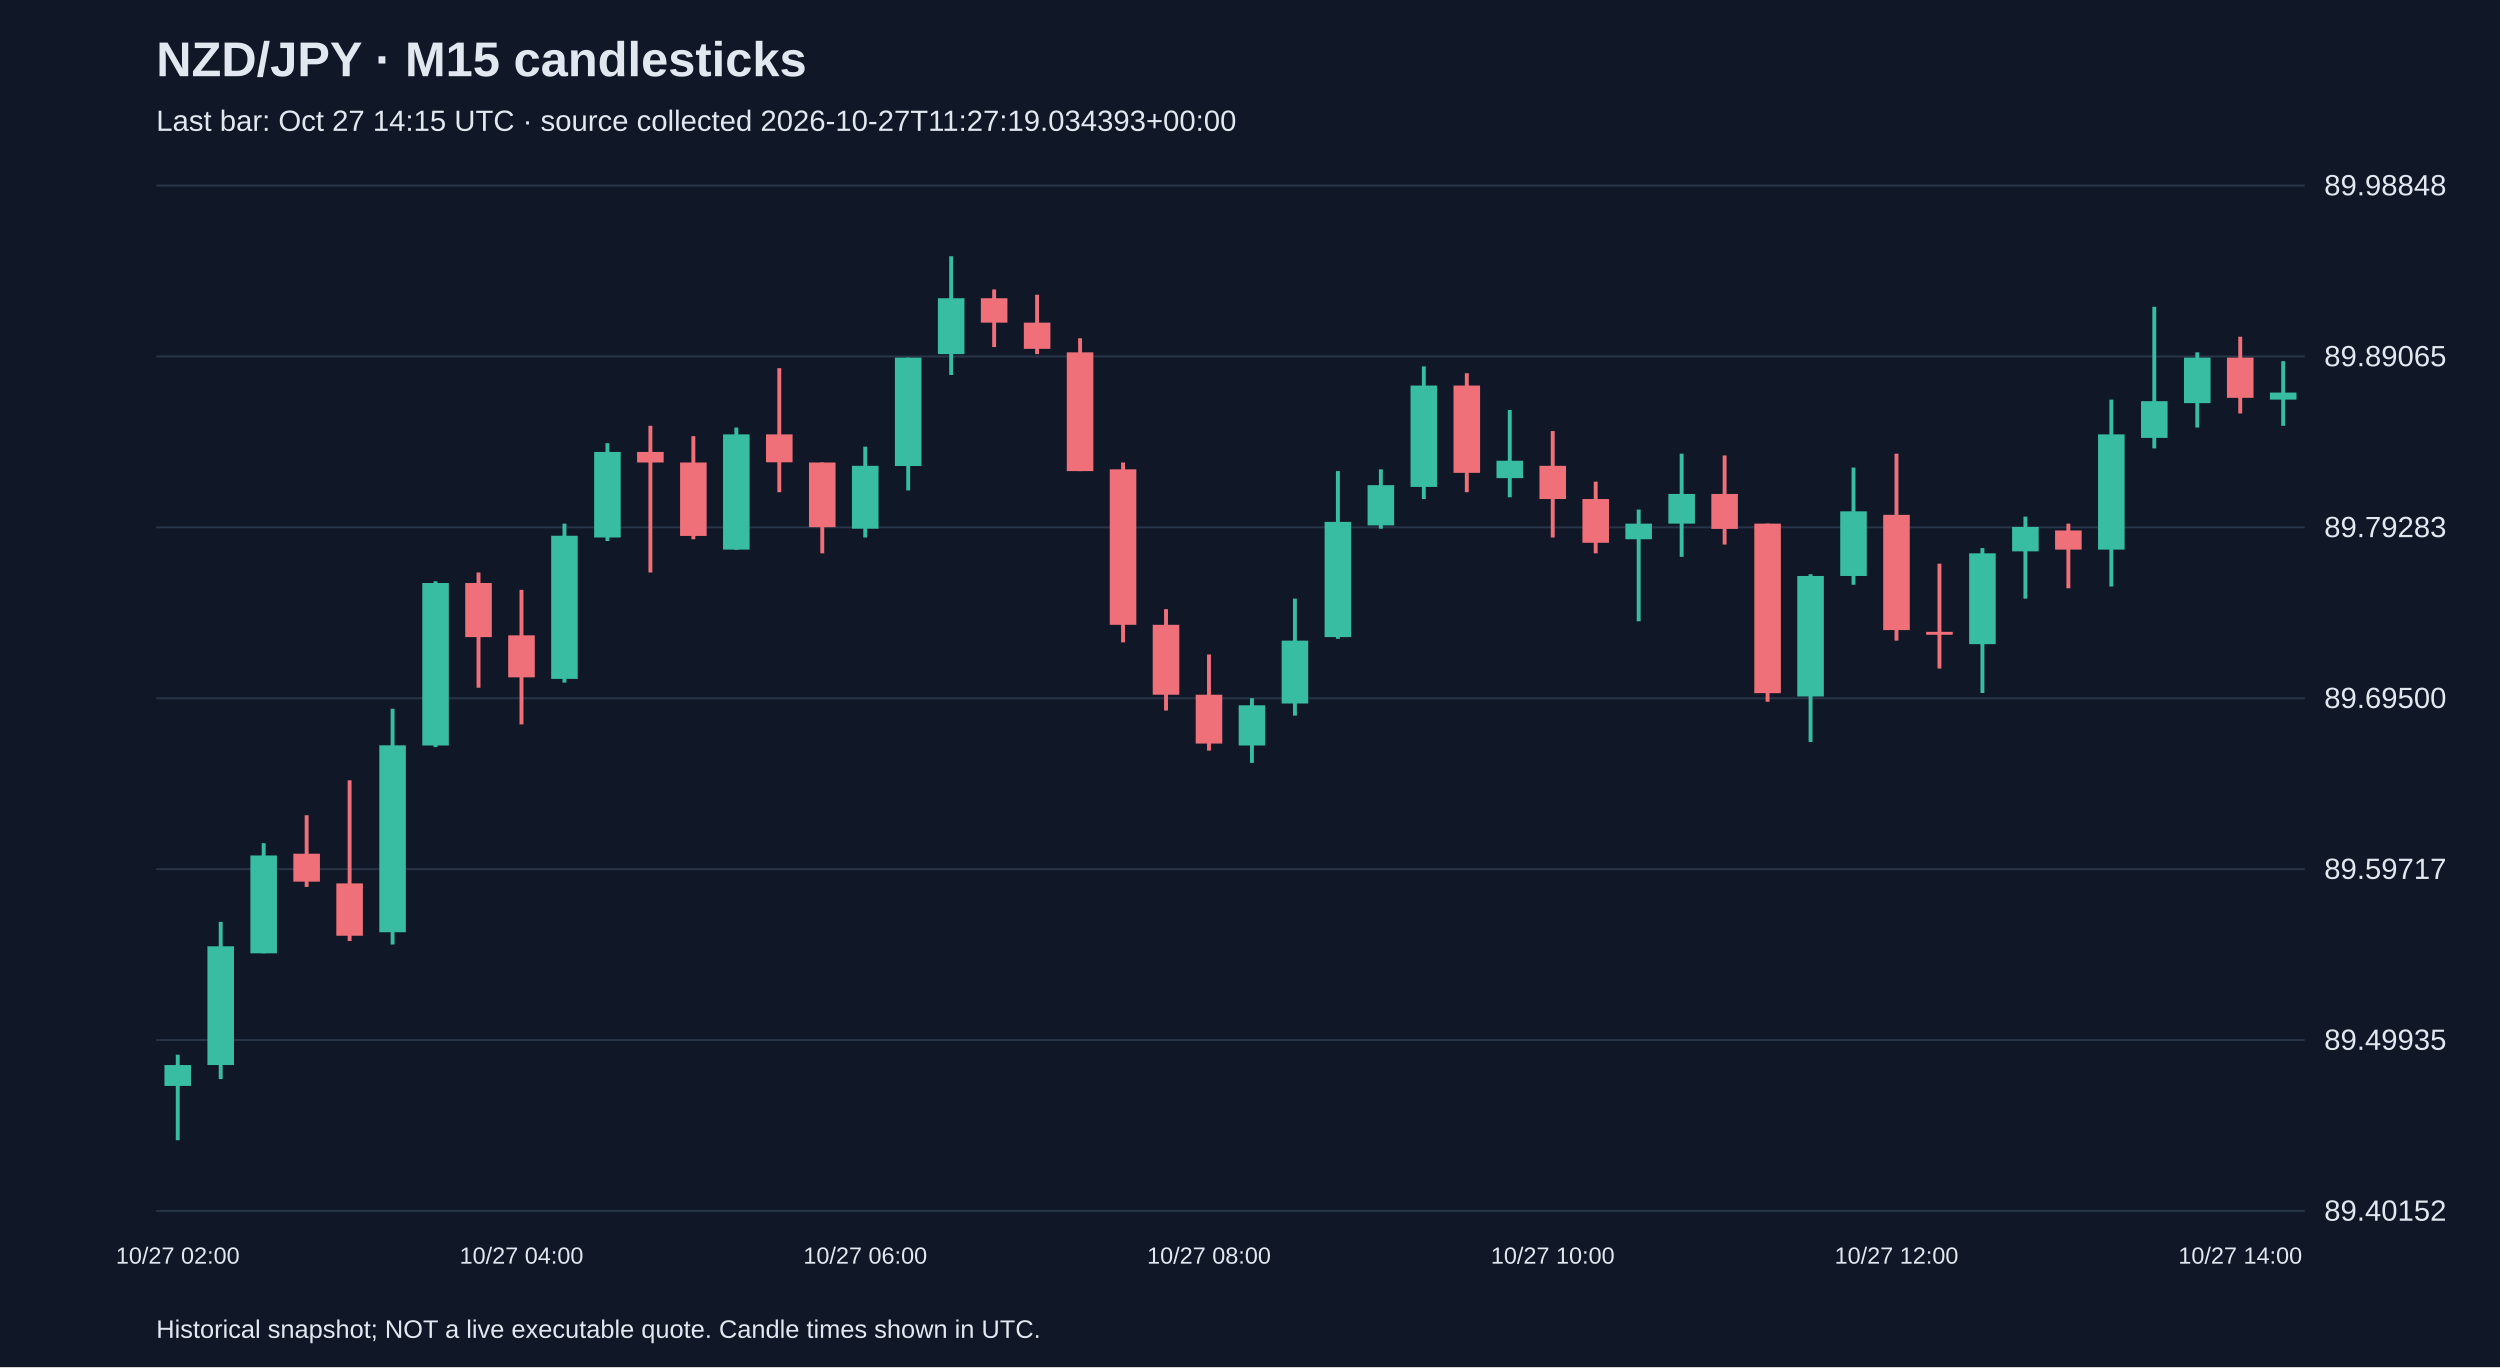
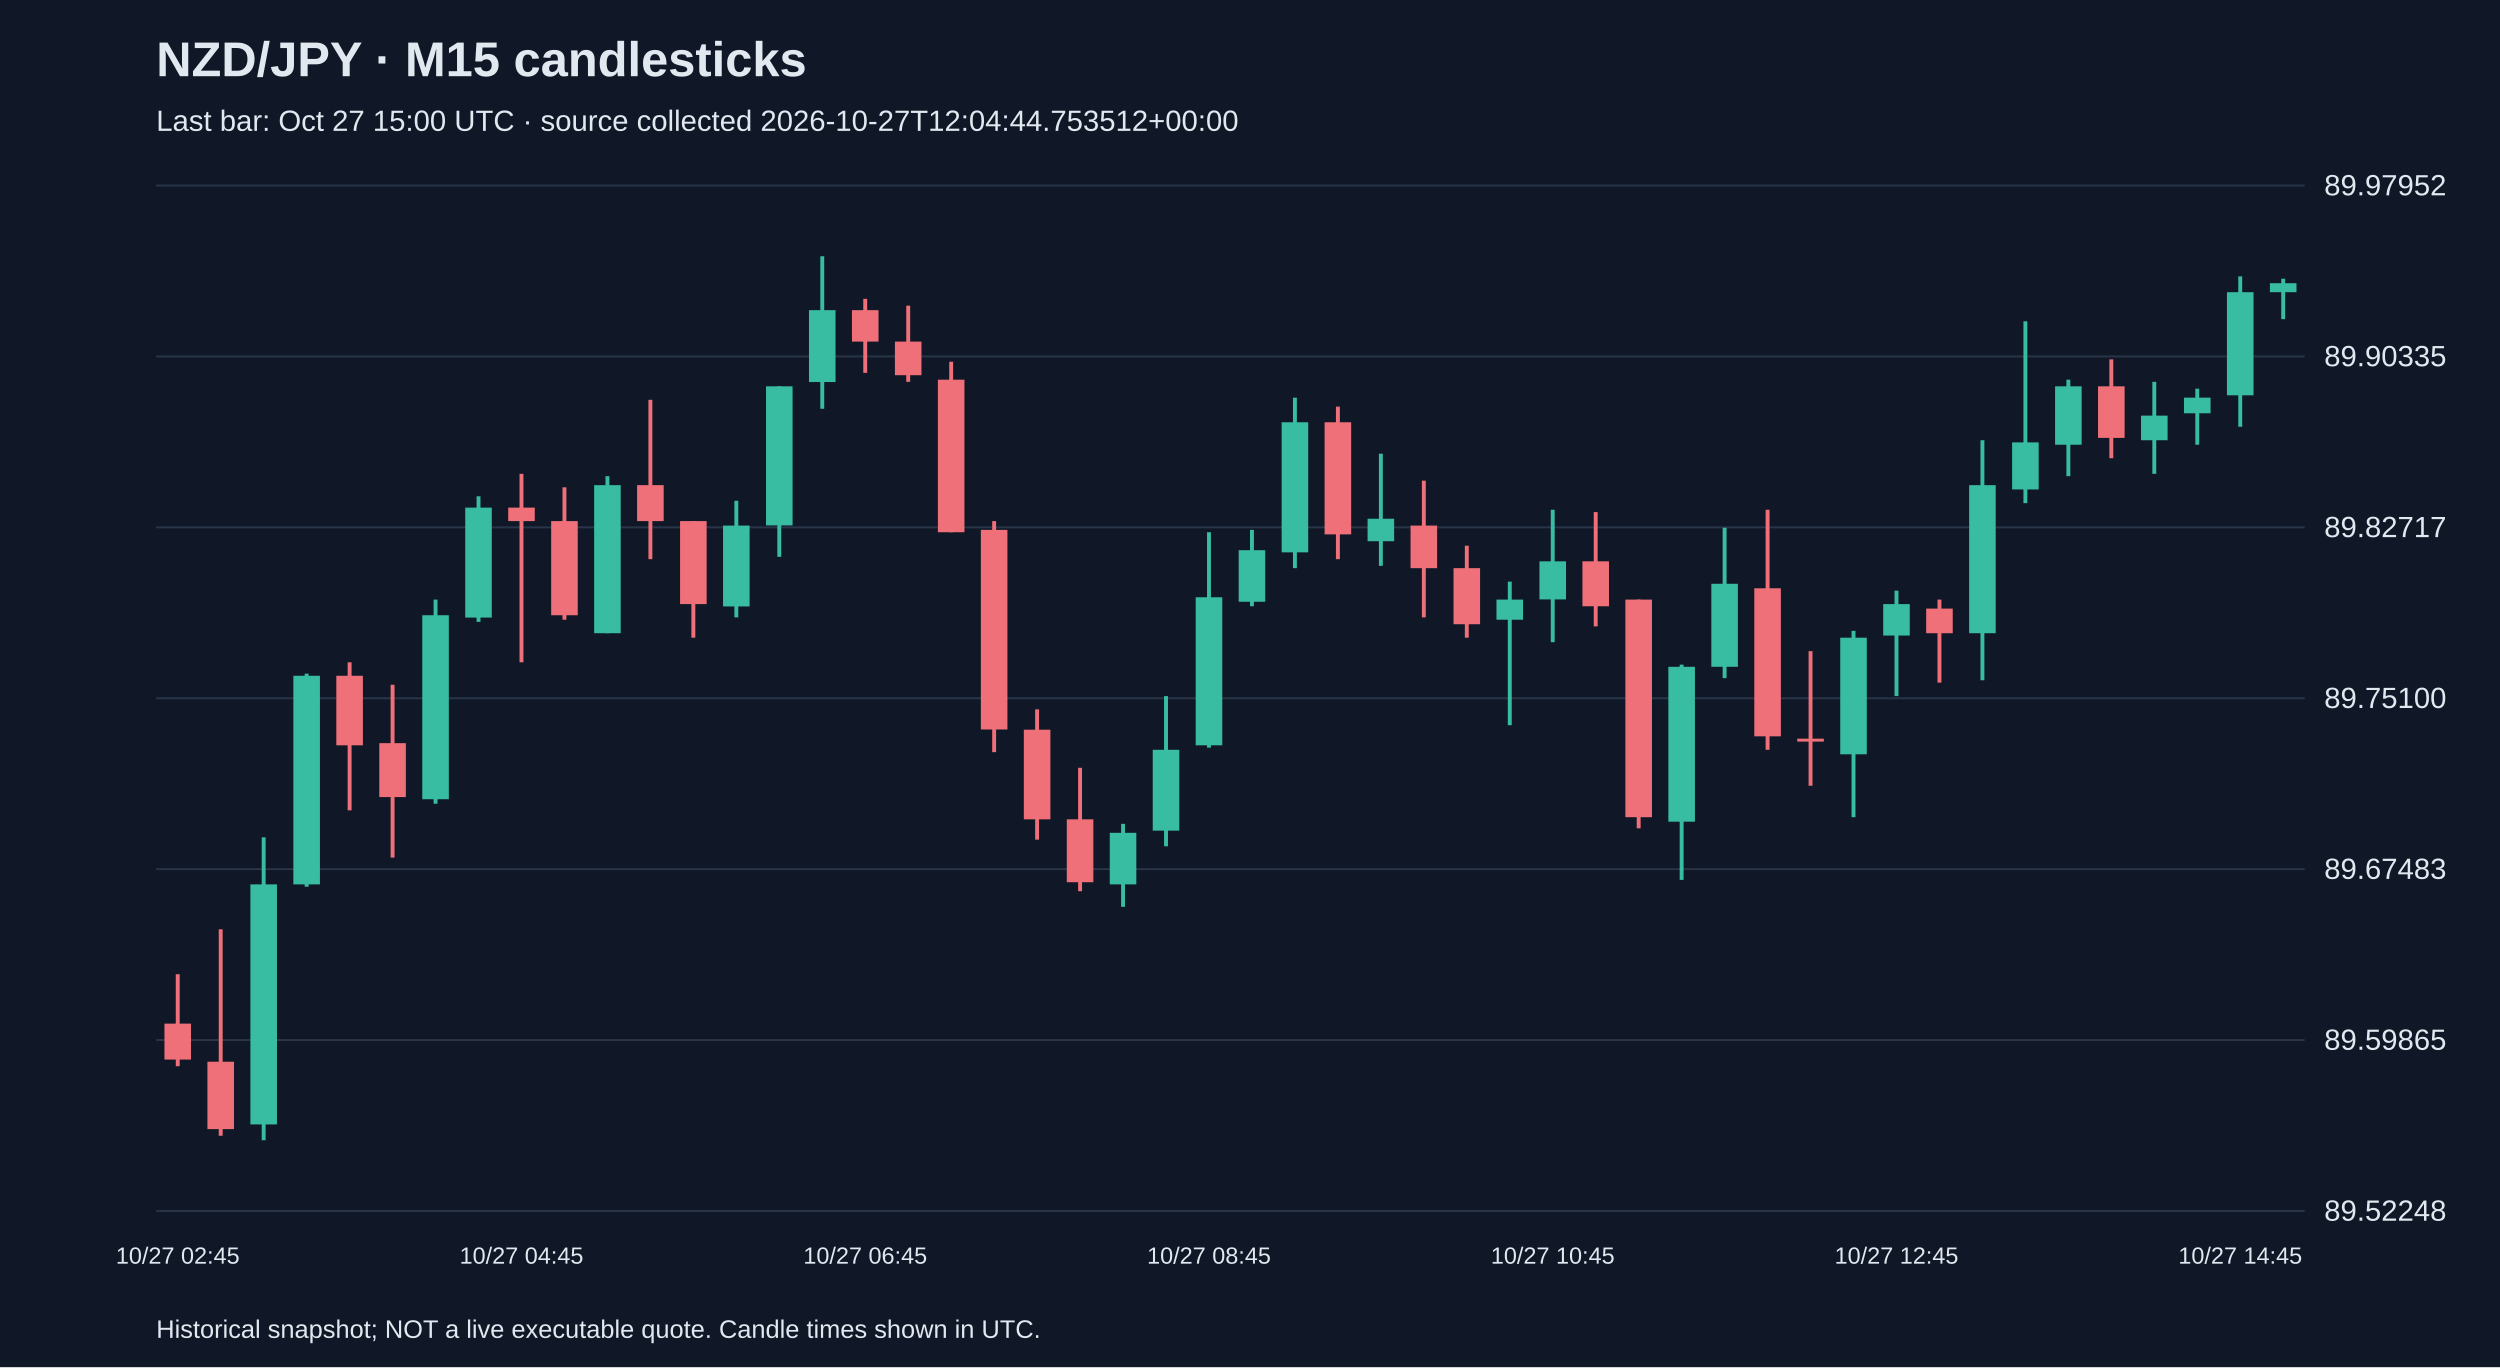
<svg xmlns="http://www.w3.org/2000/svg" viewBox="0 0 1280 700">
  <rect width="100%" height="100%" fill="#101827" />
  <style>text{font-family:Arial,sans-serif;fill:#e2e8f0}</style>
  <text x="80" y="39" font-size="25" font-weight="bold">NZD/JPY · M15 candlesticks</text>
-   <text x="80" y="67" font-size="15" fill="#a6b1c5">Last bar: Oct 27 14:15 UTC · source collected 2026-10-27T11:27:19.034393+00:00</text>
+   <text x="80" y="67" font-size="15" fill="#a6b1c5">Last bar: Oct 27 15:00 UTC · source collected 2026-10-27T12:04:44.753512+00:00</text>
  <line x1="80" y1="620.0" x2="1180" y2="620.0" stroke="#283548" />
-   <text x="1190" y="625.0" font-size="15">89.40152</text>
+   <text x="1190" y="625.0" font-size="15">89.52248</text>
  <line x1="80" y1="532.5" x2="1180" y2="532.5" stroke="#283548" />
-   <text x="1190" y="537.5" font-size="15">89.49935</text>
+   <text x="1190" y="537.5" font-size="15">89.59865</text>
  <line x1="80" y1="445.0" x2="1180" y2="445.0" stroke="#283548" />
-   <text x="1190" y="450.0" font-size="15">89.59717</text>
+   <text x="1190" y="450.0" font-size="15">89.67483</text>
  <line x1="80" y1="357.5" x2="1180" y2="357.5" stroke="#283548" />
-   <text x="1190" y="362.5" font-size="15">89.69500</text>
+   <text x="1190" y="362.5" font-size="15">89.75100</text>
  <line x1="80" y1="270.0" x2="1180" y2="270.0" stroke="#283548" />
-   <text x="1190" y="275.0" font-size="15">89.79283</text>
+   <text x="1190" y="275.0" font-size="15">89.82717</text>
  <line x1="80" y1="182.5" x2="1180" y2="182.5" stroke="#283548" />
-   <text x="1190" y="187.5" font-size="15">89.89065</text>
+   <text x="1190" y="187.5" font-size="15">89.90335</text>
  <line x1="80" y1="95.0" x2="1180" y2="95.0" stroke="#283548" />
-   <text x="1190" y="100.0" font-size="15">89.98848</text>
-   <line x1="91.0" y1="540.0" x2="91.0" y2="583.8" stroke="#38bca2" stroke-width="2" />
-   <rect x="84.2" y="545.3" width="13.6" height="10.7" fill="#38bca2" />
-   <text x="91.0" y="647" text-anchor="middle" font-size="12">10/27 02:00</text>
-   <line x1="113.0" y1="472.0" x2="113.0" y2="552.5" stroke="#38bca2" stroke-width="2" />
-   <rect x="106.2" y="484.5" width="13.6" height="60.8" fill="#38bca2" />
-   <line x1="135.0" y1="431.7" x2="135.0" y2="488.1" stroke="#38bca2" stroke-width="2" />
-   <rect x="128.2" y="438.0" width="13.6" height="50.1" fill="#38bca2" />
-   <line x1="157.0" y1="417.4" x2="157.0" y2="454.1" stroke="#f07079" stroke-width="2" />
-   <rect x="150.2" y="437.1" width="13.6" height="14.3" fill="#f07079" />
-   <line x1="179.0" y1="399.5" x2="179.0" y2="481.8" stroke="#f07079" stroke-width="2" />
-   <rect x="172.2" y="452.3" width="13.6" height="26.8" fill="#f07079" />
-   <line x1="201.0" y1="362.9" x2="201.0" y2="483.6" stroke="#38bca2" stroke-width="2" />
-   <rect x="194.2" y="381.6" width="13.6" height="95.7" fill="#38bca2" />
-   <line x1="223.0" y1="297.6" x2="223.0" y2="382.5" stroke="#38bca2" stroke-width="2" />
-   <rect x="216.2" y="298.5" width="13.6" height="83.2" fill="#38bca2" />
-   <line x1="245.0" y1="293.1" x2="245.0" y2="352.1" stroke="#f07079" stroke-width="2" />
-   <rect x="238.2" y="298.5" width="13.6" height="27.7" fill="#f07079" />
-   <line x1="267.0" y1="302.0" x2="267.0" y2="370.9" stroke="#f07079" stroke-width="2" />
-   <rect x="260.2" y="325.3" width="13.6" height="21.5" fill="#f07079" />
-   <text x="267.0" y="647" text-anchor="middle" font-size="12">10/27 04:00</text>
-   <line x1="289.0" y1="268.1" x2="289.0" y2="349.5" stroke="#38bca2" stroke-width="2" />
-   <rect x="282.2" y="274.3" width="13.6" height="73.3" fill="#38bca2" />
-   <line x1="311.0" y1="226.9" x2="311.0" y2="277.0" stroke="#38bca2" stroke-width="2" />
-   <rect x="304.2" y="231.4" width="13.6" height="43.8" fill="#38bca2" />
-   <line x1="333.0" y1="218.0" x2="333.0" y2="293.1" stroke="#f07079" stroke-width="2" />
-   <rect x="326.2" y="231.4" width="13.6" height="5.4" fill="#f07079" />
-   <line x1="355.0" y1="223.3" x2="355.0" y2="276.1" stroke="#f07079" stroke-width="2" />
-   <rect x="348.2" y="236.8" width="13.6" height="37.6" fill="#f07079" />
-   <line x1="377.0" y1="218.9" x2="377.0" y2="281.5" stroke="#38bca2" stroke-width="2" />
-   <rect x="370.2" y="222.4" width="13.6" height="59.0" fill="#38bca2" />
-   <line x1="399.0" y1="188.5" x2="399.0" y2="252.0" stroke="#f07079" stroke-width="2" />
-   <rect x="392.2" y="222.4" width="13.6" height="14.3" fill="#f07079" />
-   <line x1="421.0" y1="236.8" x2="421.0" y2="283.3" stroke="#f07079" stroke-width="2" />
-   <rect x="414.2" y="236.8" width="13.6" height="33.1" fill="#f07079" />
-   <line x1="443.0" y1="228.7" x2="443.0" y2="275.2" stroke="#38bca2" stroke-width="2" />
-   <rect x="436.2" y="238.5" width="13.6" height="32.2" fill="#38bca2" />
-   <text x="443.0" y="647" text-anchor="middle" font-size="12">10/27 06:00</text>
-   <line x1="465.0" y1="183.1" x2="465.0" y2="251.1" stroke="#38bca2" stroke-width="2" />
-   <rect x="458.2" y="183.1" width="13.6" height="55.5" fill="#38bca2" />
-   <line x1="487.0" y1="131.2" x2="487.0" y2="192.0" stroke="#38bca2" stroke-width="2" />
-   <rect x="480.2" y="152.7" width="13.6" height="28.6" fill="#38bca2" />
-   <line x1="509.0" y1="148.2" x2="509.0" y2="177.7" stroke="#f07079" stroke-width="2" />
-   <rect x="502.2" y="152.7" width="13.6" height="12.5" fill="#f07079" />
-   <line x1="531.0" y1="150.9" x2="531.0" y2="181.3" stroke="#f07079" stroke-width="2" />
-   <rect x="524.2" y="165.2" width="13.6" height="13.4" fill="#f07079" />
-   <line x1="553.0" y1="173.2" x2="553.0" y2="241.2" stroke="#f07079" stroke-width="2" />
-   <rect x="546.2" y="180.4" width="13.6" height="60.8" fill="#f07079" />
-   <line x1="575.0" y1="236.8" x2="575.0" y2="328.9" stroke="#f07079" stroke-width="2" />
-   <rect x="568.2" y="240.3" width="13.6" height="79.6" fill="#f07079" />
-   <line x1="597.0" y1="311.9" x2="597.0" y2="363.8" stroke="#f07079" stroke-width="2" />
-   <rect x="590.2" y="319.9" width="13.6" height="35.8" fill="#f07079" />
-   <line x1="619.0" y1="335.1" x2="619.0" y2="384.3" stroke="#f07079" stroke-width="2" />
-   <rect x="612.2" y="355.7" width="13.6" height="25.0" fill="#f07079" />
-   <text x="619.0" y="647" text-anchor="middle" font-size="12">10/27 08:00</text>
-   <line x1="641.0" y1="357.5" x2="641.0" y2="390.6" stroke="#38bca2" stroke-width="2" />
-   <rect x="634.2" y="361.1" width="13.6" height="20.6" fill="#38bca2" />
-   <line x1="663.0" y1="306.5" x2="663.0" y2="366.4" stroke="#38bca2" stroke-width="2" />
-   <rect x="656.2" y="328.0" width="13.6" height="32.2" fill="#38bca2" />
-   <line x1="685.0" y1="241.2" x2="685.0" y2="327.1" stroke="#38bca2" stroke-width="2" />
-   <rect x="678.2" y="267.2" width="13.6" height="59.0" fill="#38bca2" />
-   <line x1="707.0" y1="240.3" x2="707.0" y2="270.7" stroke="#38bca2" stroke-width="2" />
-   <rect x="700.2" y="248.4" width="13.6" height="20.6" fill="#38bca2" />
-   <line x1="729.0" y1="187.6" x2="729.0" y2="255.5" stroke="#38bca2" stroke-width="2" />
-   <rect x="722.2" y="197.4" width="13.6" height="51.9" fill="#38bca2" />
-   <line x1="751.0" y1="191.1" x2="751.0" y2="252.0" stroke="#f07079" stroke-width="2" />
-   <rect x="744.2" y="197.4" width="13.6" height="44.7" fill="#f07079" />
-   <line x1="773.0" y1="209.9" x2="773.0" y2="254.6" stroke="#38bca2" stroke-width="2" />
-   <rect x="766.2" y="235.9" width="13.6" height="8.9" fill="#38bca2" />
-   <line x1="795.0" y1="220.7" x2="795.0" y2="275.2" stroke="#f07079" stroke-width="2" />
-   <rect x="788.2" y="238.5" width="13.6" height="17.0" fill="#f07079" />
-   <text x="795.0" y="647" text-anchor="middle" font-size="12">10/27 10:00</text>
-   <line x1="817.0" y1="246.6" x2="817.0" y2="283.3" stroke="#f07079" stroke-width="2" />
-   <rect x="810.2" y="255.5" width="13.6" height="22.4" fill="#f07079" />
-   <line x1="839.0" y1="260.9" x2="839.0" y2="318.1" stroke="#38bca2" stroke-width="2" />
-   <rect x="832.2" y="268.1" width="13.6" height="8.0" fill="#38bca2" />
-   <line x1="861.0" y1="232.3" x2="861.0" y2="285.1" stroke="#38bca2" stroke-width="2" />
-   <rect x="854.2" y="252.9" width="13.6" height="15.2" fill="#38bca2" />
-   <line x1="883.0" y1="233.2" x2="883.0" y2="278.8" stroke="#f07079" stroke-width="2" />
-   <rect x="876.2" y="252.9" width="13.6" height="17.9" fill="#f07079" />
-   <line x1="905.0" y1="268.1" x2="905.0" y2="359.3" stroke="#f07079" stroke-width="2" />
-   <rect x="898.2" y="268.1" width="13.6" height="86.8" fill="#f07079" />
-   <line x1="927.0" y1="294.0" x2="927.0" y2="379.9" stroke="#38bca2" stroke-width="2" />
-   <rect x="920.2" y="294.9" width="13.6" height="61.7" fill="#38bca2" />
-   <line x1="949.0" y1="239.4" x2="949.0" y2="299.4" stroke="#38bca2" stroke-width="2" />
-   <rect x="942.2" y="261.8" width="13.6" height="33.1" fill="#38bca2" />
-   <line x1="971.0" y1="232.3" x2="971.0" y2="328.0" stroke="#f07079" stroke-width="2" />
-   <rect x="964.2" y="263.6" width="13.6" height="59.0" fill="#f07079" />
-   <text x="971.0" y="647" text-anchor="middle" font-size="12">10/27 12:00</text>
-   <line x1="993.0" y1="288.6" x2="993.0" y2="342.3" stroke="#f07079" stroke-width="2" />
-   <rect x="986.2" y="323.5" width="13.6" height="1.5" fill="#f07079" />
-   <line x1="1015.0" y1="280.6" x2="1015.0" y2="354.8" stroke="#38bca2" stroke-width="2" />
-   <rect x="1008.2" y="283.3" width="13.6" height="46.5" fill="#38bca2" />
-   <line x1="1037.0" y1="264.5" x2="1037.0" y2="306.5" stroke="#38bca2" stroke-width="2" />
-   <rect x="1030.2" y="269.8" width="13.6" height="12.5" fill="#38bca2" />
-   <line x1="1059.0" y1="268.1" x2="1059.0" y2="301.2" stroke="#f07079" stroke-width="2" />
-   <rect x="1052.2" y="271.6" width="13.6" height="9.8" fill="#f07079" />
-   <line x1="1081.0" y1="204.6" x2="1081.0" y2="300.3" stroke="#38bca2" stroke-width="2" />
-   <rect x="1074.2" y="222.4" width="13.6" height="59.0" fill="#38bca2" />
-   <line x1="1103.0" y1="157.1" x2="1103.0" y2="229.6" stroke="#38bca2" stroke-width="2" />
-   <rect x="1096.2" y="205.4" width="13.6" height="18.8" fill="#38bca2" />
-   <line x1="1125.0" y1="180.4" x2="1125.0" y2="218.9" stroke="#38bca2" stroke-width="2" />
-   <rect x="1118.2" y="183.1" width="13.6" height="23.3" fill="#38bca2" />
-   <line x1="1147.0" y1="172.4" x2="1147.0" y2="211.7" stroke="#f07079" stroke-width="2" />
-   <rect x="1140.2" y="183.1" width="13.6" height="20.6" fill="#f07079" />
-   <text x="1147.0" y="647" text-anchor="middle" font-size="12">10/27 14:00</text>
-   <line x1="1169.0" y1="184.9" x2="1169.0" y2="218.0" stroke="#38bca2" stroke-width="2" />
-   <rect x="1162.2" y="201.0" width="13.6" height="3.6" fill="#38bca2" />
+   <text x="1190" y="100.0" font-size="15">89.97952</text>
+   <line x1="91.0" y1="498.8" x2="91.0" y2="545.9" stroke="#f07079" stroke-width="2" />
+   <rect x="84.2" y="524.1" width="13.6" height="18.4" fill="#f07079" />
+   <text x="91.0" y="647" text-anchor="middle" font-size="12">10/27 02:45</text>
+   <line x1="113.0" y1="475.8" x2="113.0" y2="581.5" stroke="#f07079" stroke-width="2" />
+   <rect x="106.2" y="543.6" width="13.6" height="34.5" fill="#f07079" />
+   <line x1="135.0" y1="428.7" x2="135.0" y2="583.8" stroke="#38bca2" stroke-width="2" />
+   <rect x="128.2" y="452.8" width="13.6" height="122.9" fill="#38bca2" />
+   <line x1="157.0" y1="344.9" x2="157.0" y2="454.0" stroke="#38bca2" stroke-width="2" />
+   <rect x="150.2" y="346.0" width="13.6" height="106.8" fill="#38bca2" />
+   <line x1="179.0" y1="339.1" x2="179.0" y2="414.9" stroke="#f07079" stroke-width="2" />
+   <rect x="172.2" y="346.0" width="13.6" height="35.6" fill="#f07079" />
+   <line x1="201.0" y1="350.6" x2="201.0" y2="439.1" stroke="#f07079" stroke-width="2" />
+   <rect x="194.2" y="380.5" width="13.6" height="27.6" fill="#f07079" />
+   <line x1="223.0" y1="307.0" x2="223.0" y2="411.5" stroke="#38bca2" stroke-width="2" />
+   <rect x="216.2" y="315.0" width="13.6" height="94.2" fill="#38bca2" />
+   <line x1="245.0" y1="254.1" x2="245.0" y2="318.4" stroke="#38bca2" stroke-width="2" />
+   <rect x="238.2" y="259.9" width="13.6" height="56.3" fill="#38bca2" />
+   <line x1="267.0" y1="242.6" x2="267.0" y2="339.1" stroke="#f07079" stroke-width="2" />
+   <rect x="260.2" y="259.9" width="13.6" height="6.9" fill="#f07079" />
+   <text x="267.0" y="647" text-anchor="middle" font-size="12">10/27 04:45</text>
+   <line x1="289.0" y1="249.5" x2="289.0" y2="317.3" stroke="#f07079" stroke-width="2" />
+   <rect x="282.2" y="266.8" width="13.6" height="48.2" fill="#f07079" />
+   <line x1="311.0" y1="243.8" x2="311.0" y2="324.2" stroke="#38bca2" stroke-width="2" />
+   <rect x="304.2" y="248.4" width="13.6" height="75.8" fill="#38bca2" />
+   <line x1="333.0" y1="204.7" x2="333.0" y2="286.3" stroke="#f07079" stroke-width="2" />
+   <rect x="326.2" y="248.4" width="13.6" height="18.4" fill="#f07079" />
+   <line x1="355.0" y1="266.8" x2="355.0" y2="326.5" stroke="#f07079" stroke-width="2" />
+   <rect x="348.2" y="266.8" width="13.6" height="42.5" fill="#f07079" />
+   <line x1="377.0" y1="256.4" x2="377.0" y2="316.1" stroke="#38bca2" stroke-width="2" />
+   <rect x="370.2" y="269.1" width="13.6" height="41.4" fill="#38bca2" />
+   <line x1="399.0" y1="197.8" x2="399.0" y2="285.1" stroke="#38bca2" stroke-width="2" />
+   <rect x="392.2" y="197.8" width="13.6" height="71.2" fill="#38bca2" />
+   <line x1="421.0" y1="131.2" x2="421.0" y2="209.3" stroke="#38bca2" stroke-width="2" />
+   <rect x="414.2" y="158.8" width="13.6" height="36.8" fill="#38bca2" />
+   <line x1="443.0" y1="153.0" x2="443.0" y2="190.9" stroke="#f07079" stroke-width="2" />
+   <rect x="436.2" y="158.8" width="13.6" height="16.1" fill="#f07079" />
+   <text x="443.0" y="647" text-anchor="middle" font-size="12">10/27 06:45</text>
+   <line x1="465.0" y1="156.5" x2="465.0" y2="195.5" stroke="#f07079" stroke-width="2" />
+   <rect x="458.2" y="174.9" width="13.6" height="17.2" fill="#f07079" />
+   <line x1="487.0" y1="185.2" x2="487.0" y2="272.5" stroke="#f07079" stroke-width="2" />
+   <rect x="480.2" y="194.4" width="13.6" height="78.1" fill="#f07079" />
+   <line x1="509.0" y1="266.8" x2="509.0" y2="385.1" stroke="#f07079" stroke-width="2" />
+   <rect x="502.2" y="271.3" width="13.6" height="102.2" fill="#f07079" />
+   <line x1="531.0" y1="363.2" x2="531.0" y2="429.9" stroke="#f07079" stroke-width="2" />
+   <rect x="524.2" y="373.6" width="13.6" height="45.9" fill="#f07079" />
+   <line x1="553.0" y1="393.1" x2="553.0" y2="456.3" stroke="#f07079" stroke-width="2" />
+   <rect x="546.2" y="419.5" width="13.6" height="32.2" fill="#f07079" />
+   <line x1="575.0" y1="421.8" x2="575.0" y2="464.3" stroke="#38bca2" stroke-width="2" />
+   <rect x="568.2" y="426.4" width="13.6" height="26.4" fill="#38bca2" />
+   <line x1="597.0" y1="356.4" x2="597.0" y2="433.3" stroke="#38bca2" stroke-width="2" />
+   <rect x="590.2" y="383.9" width="13.6" height="41.4" fill="#38bca2" />
+   <line x1="619.0" y1="272.5" x2="619.0" y2="382.8" stroke="#38bca2" stroke-width="2" />
+   <rect x="612.2" y="305.8" width="13.6" height="75.8" fill="#38bca2" />
+   <text x="619.0" y="647" text-anchor="middle" font-size="12">10/27 08:45</text>
+   <line x1="641.0" y1="271.3" x2="641.0" y2="310.4" stroke="#38bca2" stroke-width="2" />
+   <rect x="634.2" y="281.7" width="13.6" height="26.4" fill="#38bca2" />
+   <line x1="663.0" y1="203.6" x2="663.0" y2="290.9" stroke="#38bca2" stroke-width="2" />
+   <rect x="656.2" y="216.2" width="13.6" height="66.6" fill="#38bca2" />
+   <line x1="685.0" y1="208.2" x2="685.0" y2="286.3" stroke="#f07079" stroke-width="2" />
+   <rect x="678.2" y="216.2" width="13.6" height="57.4" fill="#f07079" />
+   <line x1="707.0" y1="232.3" x2="707.0" y2="289.7" stroke="#38bca2" stroke-width="2" />
+   <rect x="700.2" y="265.6" width="13.6" height="11.5" fill="#38bca2" />
+   <line x1="729.0" y1="246.1" x2="729.0" y2="316.1" stroke="#f07079" stroke-width="2" />
+   <rect x="722.2" y="269.1" width="13.6" height="21.8" fill="#f07079" />
+   <line x1="751.0" y1="279.4" x2="751.0" y2="326.5" stroke="#f07079" stroke-width="2" />
+   <rect x="744.2" y="290.9" width="13.6" height="28.7" fill="#f07079" />
+   <line x1="773.0" y1="297.8" x2="773.0" y2="371.3" stroke="#38bca2" stroke-width="2" />
+   <rect x="766.2" y="307.0" width="13.6" height="10.3" fill="#38bca2" />
+   <line x1="795.0" y1="261.0" x2="795.0" y2="328.8" stroke="#38bca2" stroke-width="2" />
+   <rect x="788.2" y="287.4" width="13.6" height="19.5" fill="#38bca2" />
+   <text x="795.0" y="647" text-anchor="middle" font-size="12">10/27 10:45</text>
+   <line x1="817.0" y1="262.2" x2="817.0" y2="320.7" stroke="#f07079" stroke-width="2" />
+   <rect x="810.2" y="287.4" width="13.6" height="23.0" fill="#f07079" />
+   <line x1="839.0" y1="307.0" x2="839.0" y2="424.1" stroke="#f07079" stroke-width="2" />
+   <rect x="832.2" y="307.0" width="13.6" height="111.4" fill="#f07079" />
+   <line x1="861.0" y1="340.3" x2="861.0" y2="450.5" stroke="#38bca2" stroke-width="2" />
+   <rect x="854.2" y="341.4" width="13.6" height="79.3" fill="#38bca2" />
+   <line x1="883.0" y1="270.2" x2="883.0" y2="347.2" stroke="#38bca2" stroke-width="2" />
+   <rect x="876.2" y="298.9" width="13.6" height="42.5" fill="#38bca2" />
+   <line x1="905.0" y1="261.0" x2="905.0" y2="383.9" stroke="#f07079" stroke-width="2" />
+   <rect x="898.2" y="301.2" width="13.6" height="75.8" fill="#f07079" />
+   <line x1="927.0" y1="333.4" x2="927.0" y2="402.3" stroke="#f07079" stroke-width="2" />
+   <rect x="920.2" y="378.2" width="13.6" height="1.5" fill="#f07079" />
+   <line x1="949.0" y1="323.0" x2="949.0" y2="418.4" stroke="#38bca2" stroke-width="2" />
+   <rect x="942.2" y="326.5" width="13.6" height="59.7" fill="#38bca2" />
+   <line x1="971.0" y1="302.4" x2="971.0" y2="356.4" stroke="#38bca2" stroke-width="2" />
+   <rect x="964.2" y="309.3" width="13.6" height="16.1" fill="#38bca2" />
+   <text x="971.0" y="647" text-anchor="middle" font-size="12">10/27 12:45</text>
+   <line x1="993.0" y1="307.0" x2="993.0" y2="349.5" stroke="#f07079" stroke-width="2" />
+   <rect x="986.2" y="311.6" width="13.6" height="12.6" fill="#f07079" />
+   <line x1="1015.0" y1="225.4" x2="1015.0" y2="348.3" stroke="#38bca2" stroke-width="2" />
+   <rect x="1008.2" y="248.4" width="13.6" height="75.8" fill="#38bca2" />
+   <line x1="1037.0" y1="164.5" x2="1037.0" y2="257.6" stroke="#38bca2" stroke-width="2" />
+   <rect x="1030.2" y="226.5" width="13.6" height="24.1" fill="#38bca2" />
+   <line x1="1059.0" y1="194.4" x2="1059.0" y2="243.8" stroke="#38bca2" stroke-width="2" />
+   <rect x="1052.2" y="197.8" width="13.6" height="29.9" fill="#38bca2" />
+   <line x1="1081.0" y1="184.0" x2="1081.0" y2="234.6" stroke="#f07079" stroke-width="2" />
+   <rect x="1074.2" y="197.8" width="13.6" height="26.4" fill="#f07079" />
+   <line x1="1103.0" y1="195.5" x2="1103.0" y2="242.6" stroke="#38bca2" stroke-width="2" />
+   <rect x="1096.2" y="212.8" width="13.6" height="12.6" fill="#38bca2" />
+   <line x1="1125.0" y1="199.0" x2="1125.0" y2="227.7" stroke="#38bca2" stroke-width="2" />
+   <rect x="1118.2" y="203.6" width="13.6" height="8.0" fill="#38bca2" />
+   <line x1="1147.0" y1="141.5" x2="1147.0" y2="218.5" stroke="#38bca2" stroke-width="2" />
+   <rect x="1140.2" y="149.6" width="13.6" height="52.8" fill="#38bca2" />
+   <text x="1147.0" y="647" text-anchor="middle" font-size="12">10/27 14:45</text>
+   <line x1="1169.0" y1="142.7" x2="1169.0" y2="163.4" stroke="#38bca2" stroke-width="2" />
+   <rect x="1162.2" y="145.0" width="13.6" height="4.6" fill="#38bca2" />
  <text x="80" y="685" font-size="13">Historical snapshot; NOT a live executable quote. Candle times shown in UTC.</text>
</svg>
